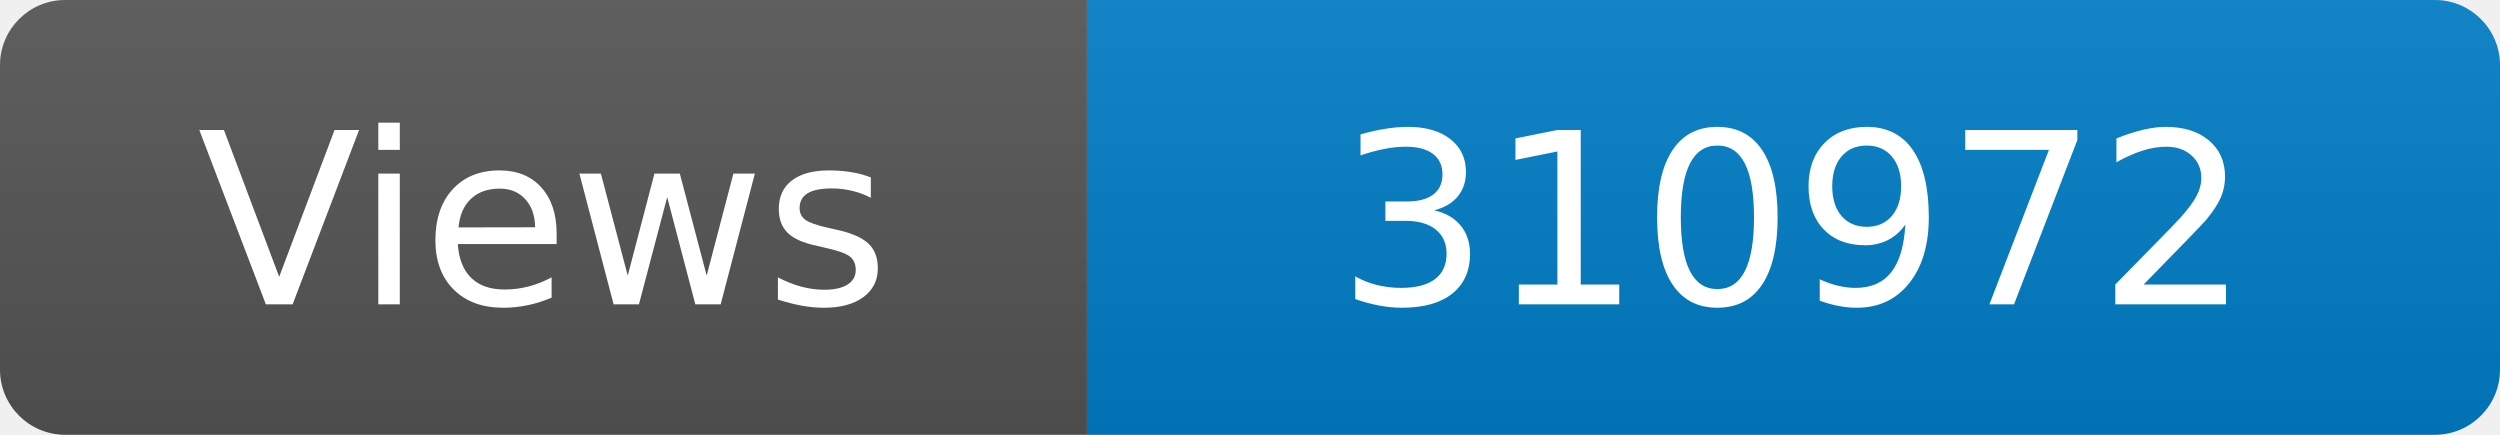
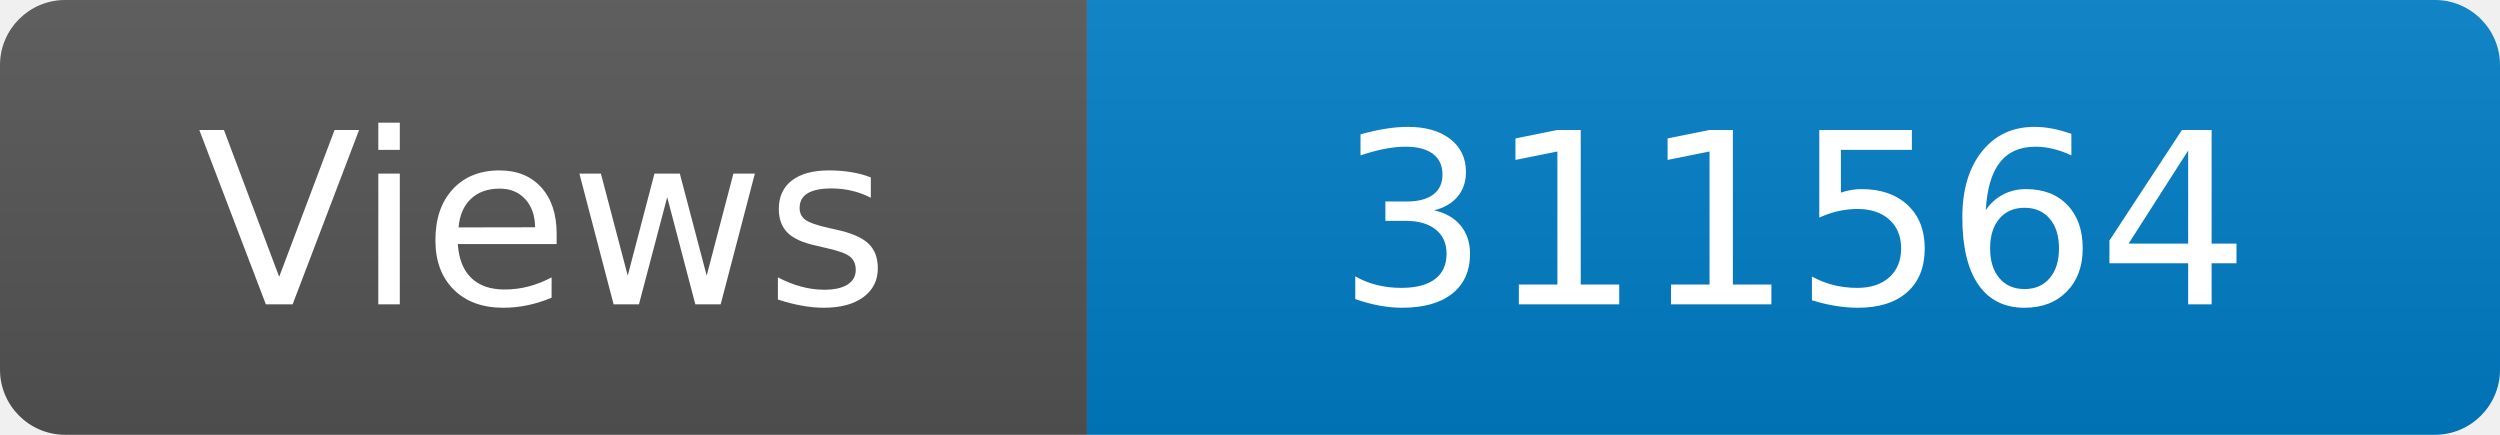
<svg xmlns="http://www.w3.org/2000/svg" width="115" height="20" role="img" aria-label="Maintained?: yes">
  <linearGradient id="s" x2="0" y2="100%">
    <stop offset="0" stop-color="#bbb" stop-opacity=".1" />
    <stop offset="1" stop-opacity=".1" />
  </linearGradient>
  <clipPath id="r">
    <rect width="115" height="20" rx="3" fill="#fff" />
  </clipPath>
  <g clip-path="url(#r)">
    <rect width="50" height="20" fill="#555" />
    <rect x="50" width="160" height="20" fill="#007ec6" />
    <rect width="115" height="20" fill="url(#s)" />
  </g>
  <g fill="#fff" text-anchor="middle" font-family="Verdana,Geneva,DejaVu Sans,sans-serif" font-size="110">
    <text x="250" y="140" transform="scale(.1)" fill="#fff">Views</text>
-     <text x="825" y="140" transform="scale(.1)" fill="#fff">310972</text>
+     <text x="825" y="140" transform="scale(.1)" fill="#fff">311564</text>
  </g>
</svg>
